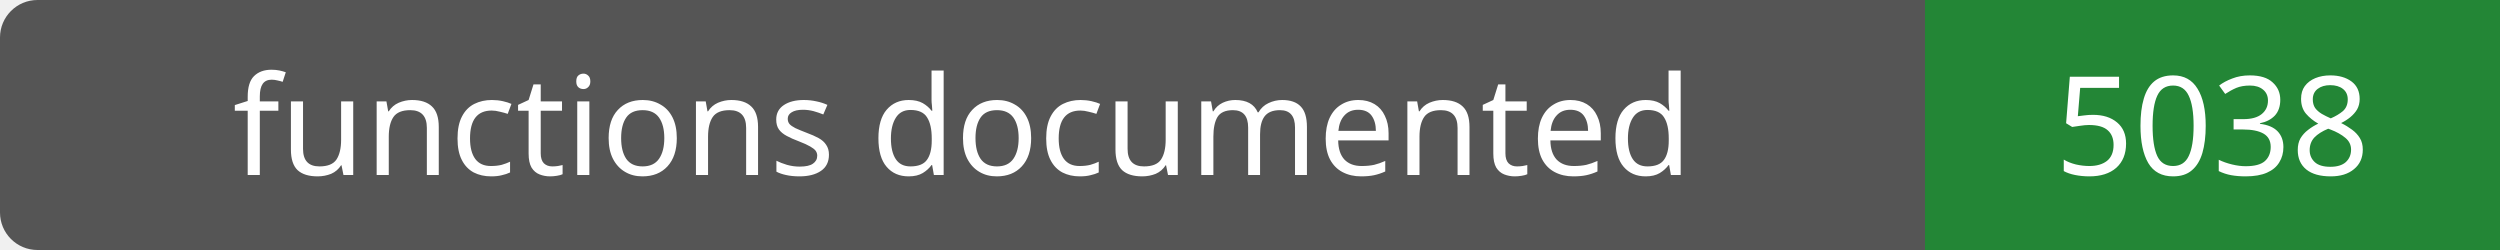
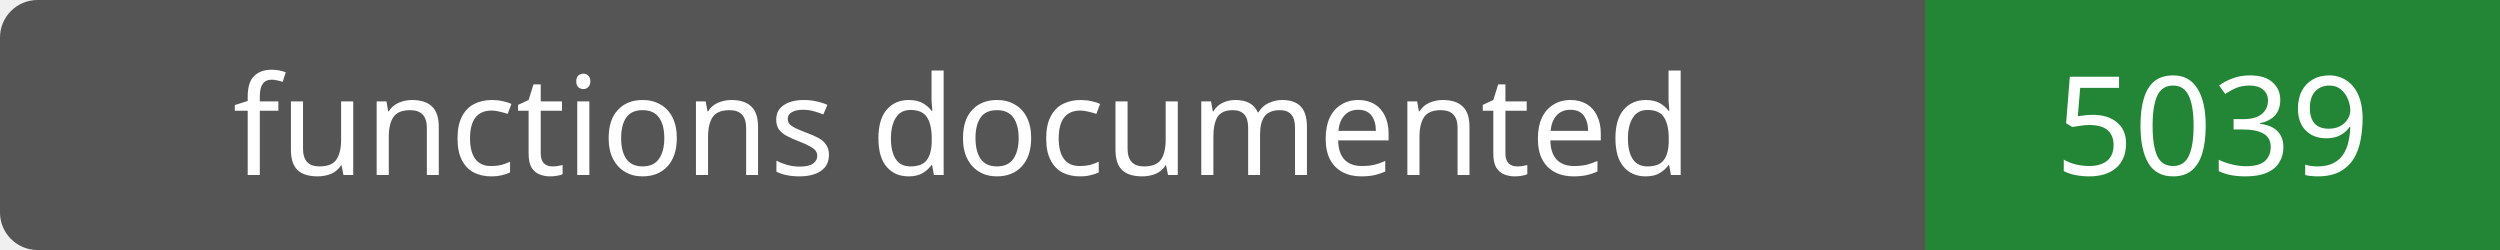
- <svg xmlns="http://www.w3.org/2000/svg" width="200" height="20" role="img" aria-label="functions documented: 5038">
+ <svg xmlns="http://www.w3.org/2000/svg" width="200" height="20" role="img" aria-label="functions documented: 5039">
  <rect width="200" height="20" rx="3" fill="#555" />
  <path fill="#238636" d="M154 0h46v20H154z" />
  <g fill="#fff" text-anchor="middle" font-family="Verdana,sans-serif" font-size="11">
    <text x="77.0" y="14">functions documented</text>
-     <text x="177.0" y="14">5038</text>
+     <text x="177.0" y="14">5039</text>
  </g>
</svg>
